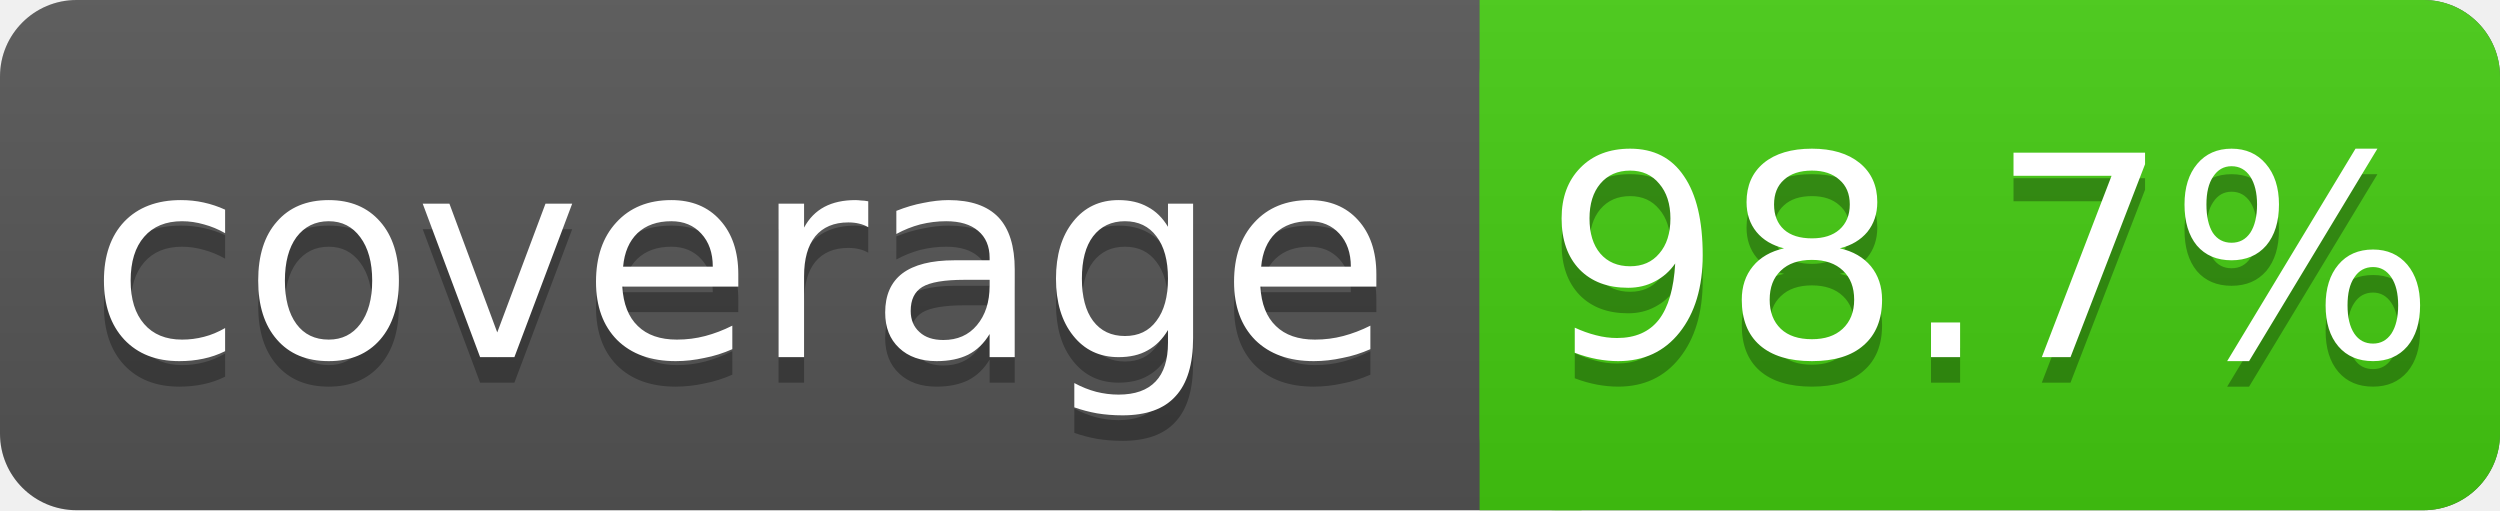
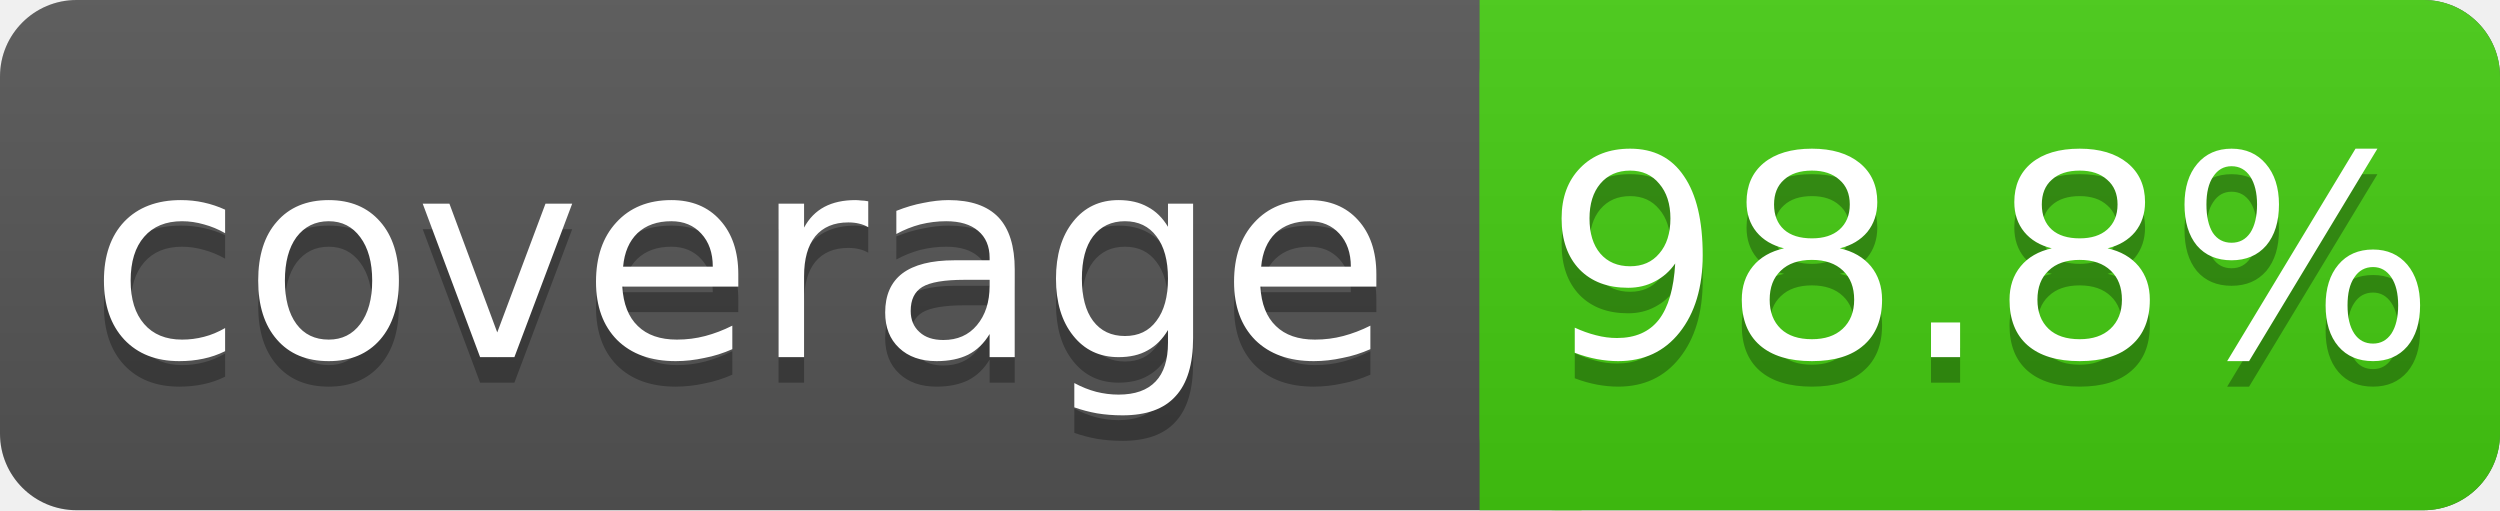
<svg xmlns="http://www.w3.org/2000/svg" width="98" height="20">
  <linearGradient id="s" x2="0" y2="100%">
    <stop offset="0" stop-color="#bbb" stop-opacity=".1" />
    <stop offset="1" stop-opacity=".1" />
  </linearGradient>
  <rect rx="3" width="98" height="20" fill="#555" />
  <rect rx="3" x="58" width="40" height="20" fill="#4c1" />
  <rect x="58" width="4" height="20" fill="#4c1" />
  <rect rx="3" width="98" height="20" fill="url(#s)" />
  <g fill="#fff" text-anchor="middle" font-family="DejaVu Sans,Verdana,Geneva,sans-serif" font-size="11">
    <text x="29" y="15" fill="#010101" fill-opacity=".3">coverage</text>
    <text x="29" y="14">coverage</text>
-     <text x="78" y="15" fill="#010101" fill-opacity=".3">98.7%</text>
-     <text x="78" y="14">98.7%</text>
+     <text x="78" y="15" fill="#010101" fill-opacity=".3">98.8%</text>
+     <text x="78" y="14">98.8%</text>
  </g>
</svg>
